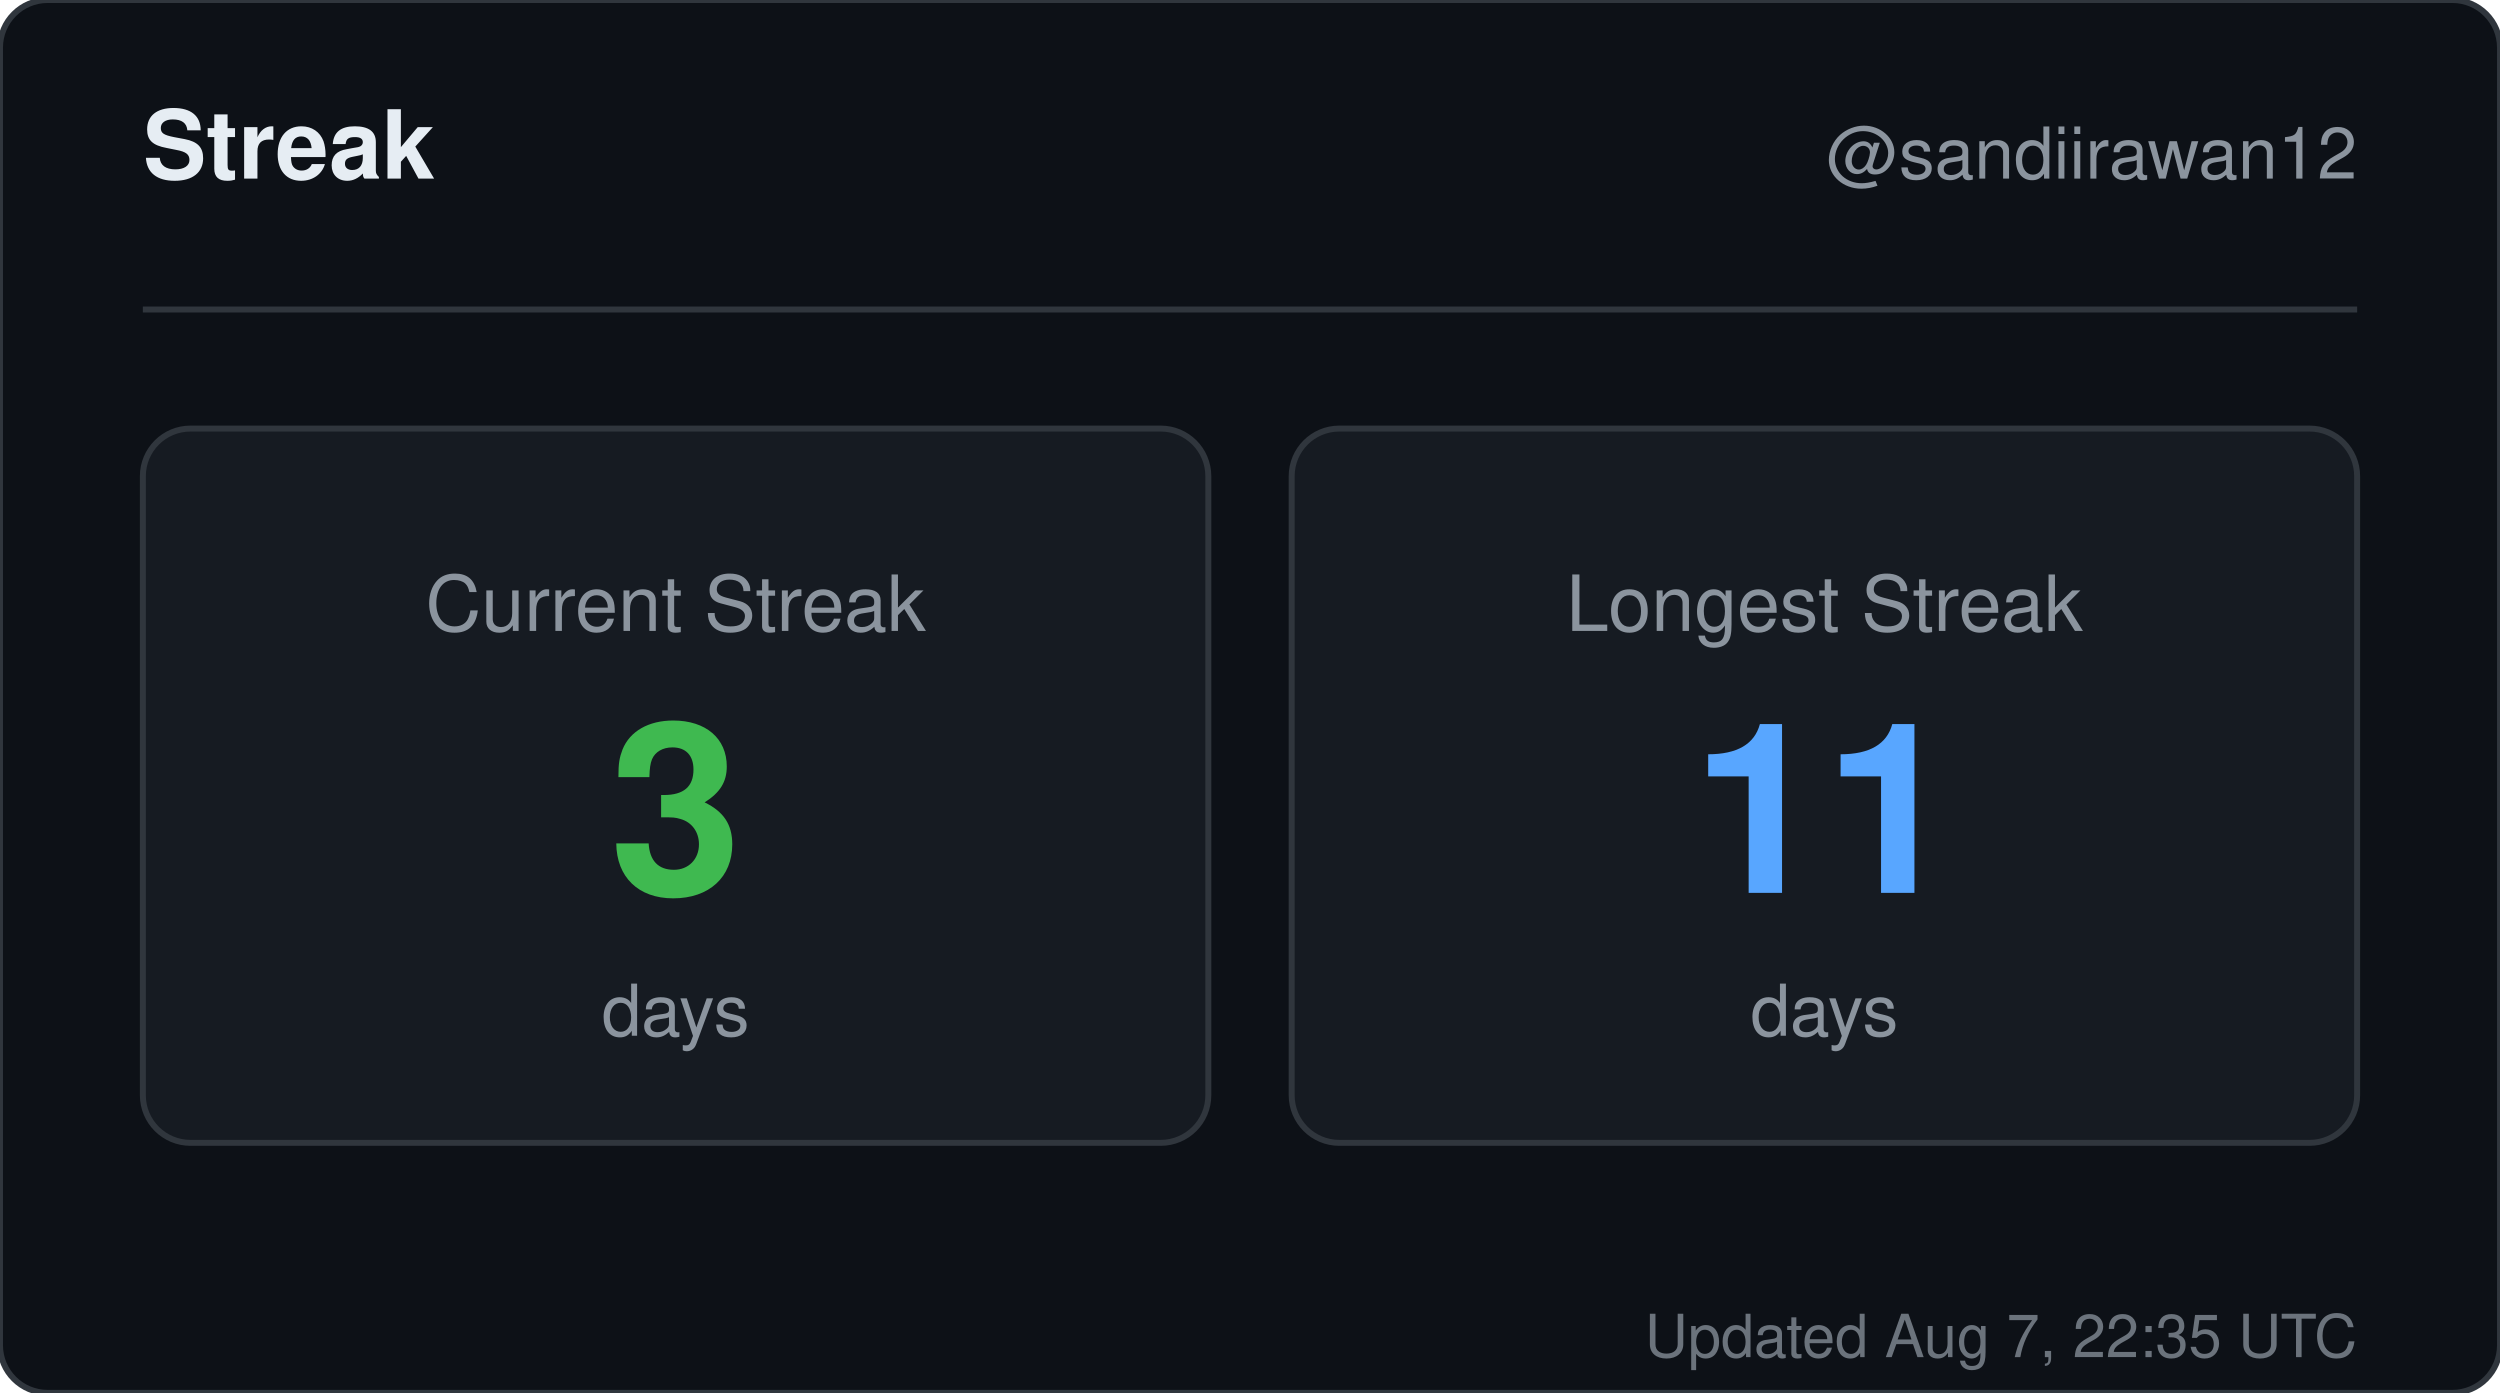
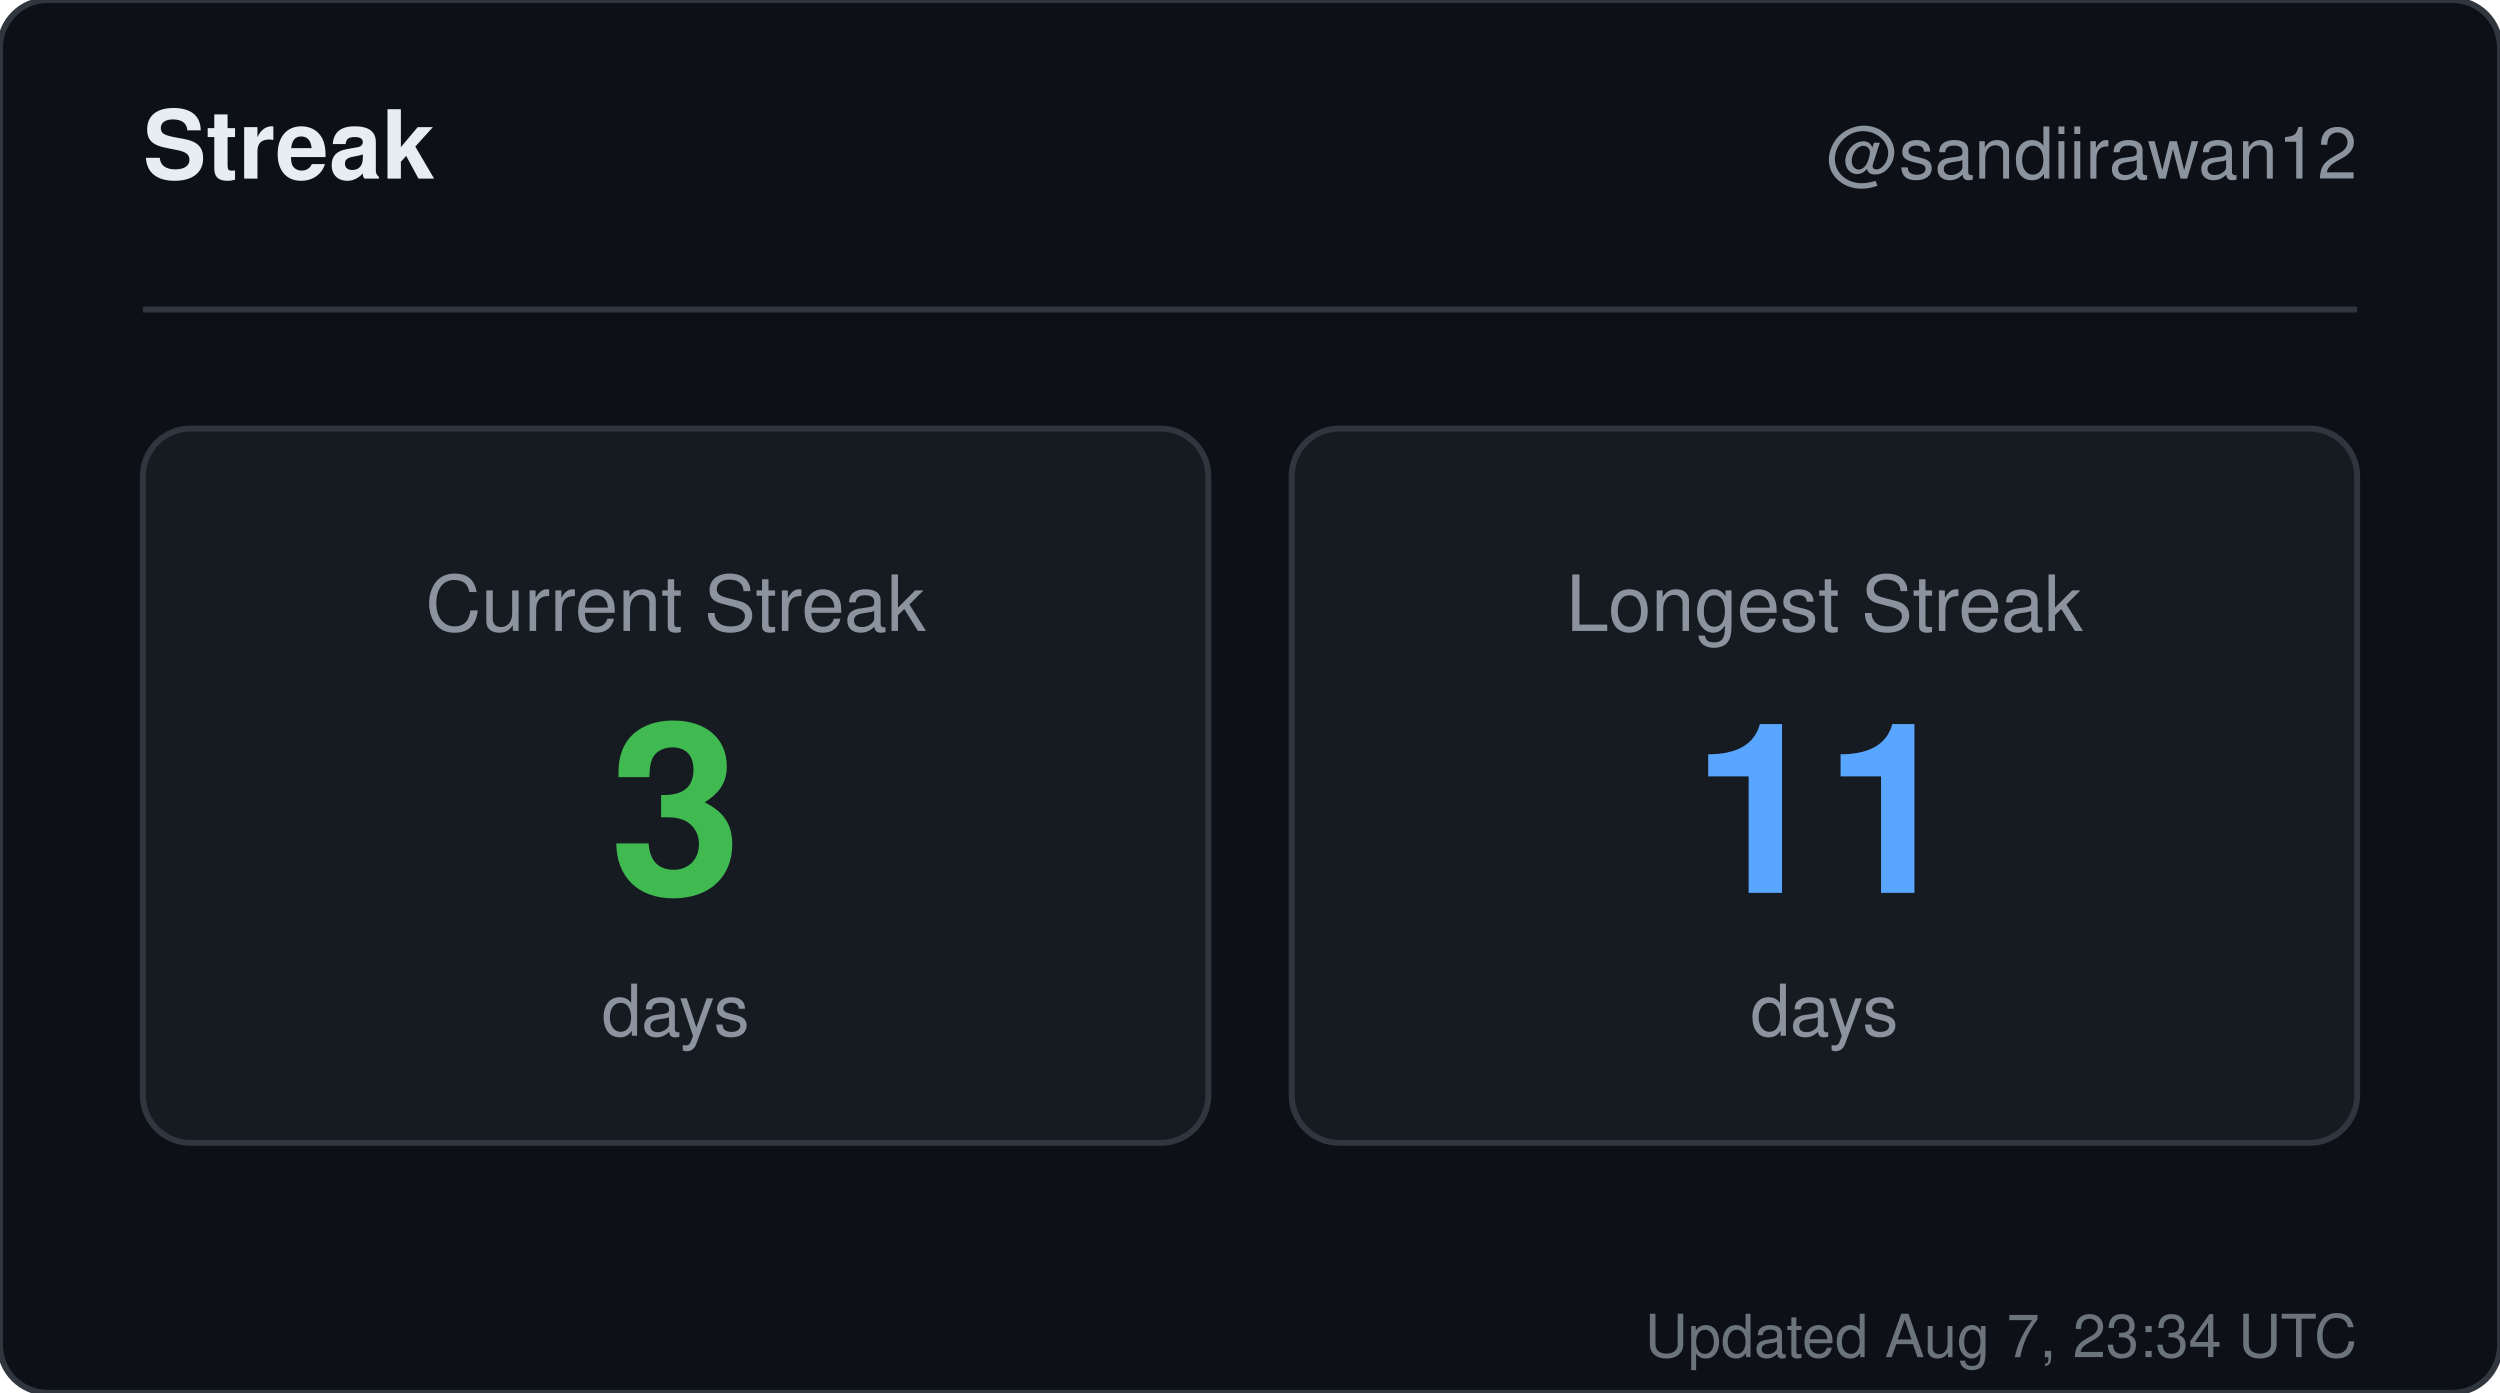
<svg xmlns="http://www.w3.org/2000/svg" width="420" height="234" viewBox="0 0 420 234" role="img" aria-label="Streak for sandiirawan12">
  <rect width="420" height="234" rx="8" fill="#0d1117" stroke="#30363d" />
  <g font-family="-apple-system, BlinkMacSystemFont, Segoe UI, Helvetica, Arial, sans-serif">
    <text x="24" y="30" fill="#e6edf3" font-size="16" font-weight="700">Streak</text>
    <text x="396" y="30" fill="#8b949e" font-size="12" text-anchor="end">@sandiirawan12</text>
    <line x1="24" y1="52" x2="396" y2="52" stroke="#30363d" />
    <rect x="24" y="72" width="179" height="120" rx="8" fill="#161b22" stroke="#30363d" />
    <text x="113.5" y="106" fill="#8b949e" font-size="13" text-anchor="middle">Current Streak</text>
    <text x="113.5" y="150" fill="#3fb950" font-size="40" font-weight="700" text-anchor="middle">3</text>
    <text x="113.5" y="174" fill="#8b949e" font-size="12" text-anchor="middle">days</text>
    <rect x="217" y="72" width="179" height="120" rx="8" fill="#161b22" stroke="#30363d" />
    <text x="306.5" y="106" fill="#8b949e" font-size="13" text-anchor="middle">Longest Streak</text>
    <text x="306.5" y="150" fill="#58a6ff" font-size="40" font-weight="700" text-anchor="middle">11</text>
    <text x="306.5" y="174" fill="#8b949e" font-size="12" text-anchor="middle">days</text>
-     <text x="396" y="228" fill="#8b949e" font-size="10" text-anchor="end" opacity="0.75">Updated Aug 7, 22:35 UTC</text>
+     <text x="396" y="228" fill="#8b949e" font-size="10" text-anchor="end" opacity="0.75">Updated Aug 7, 23:34 UTC</text>
  </g>
</svg>
